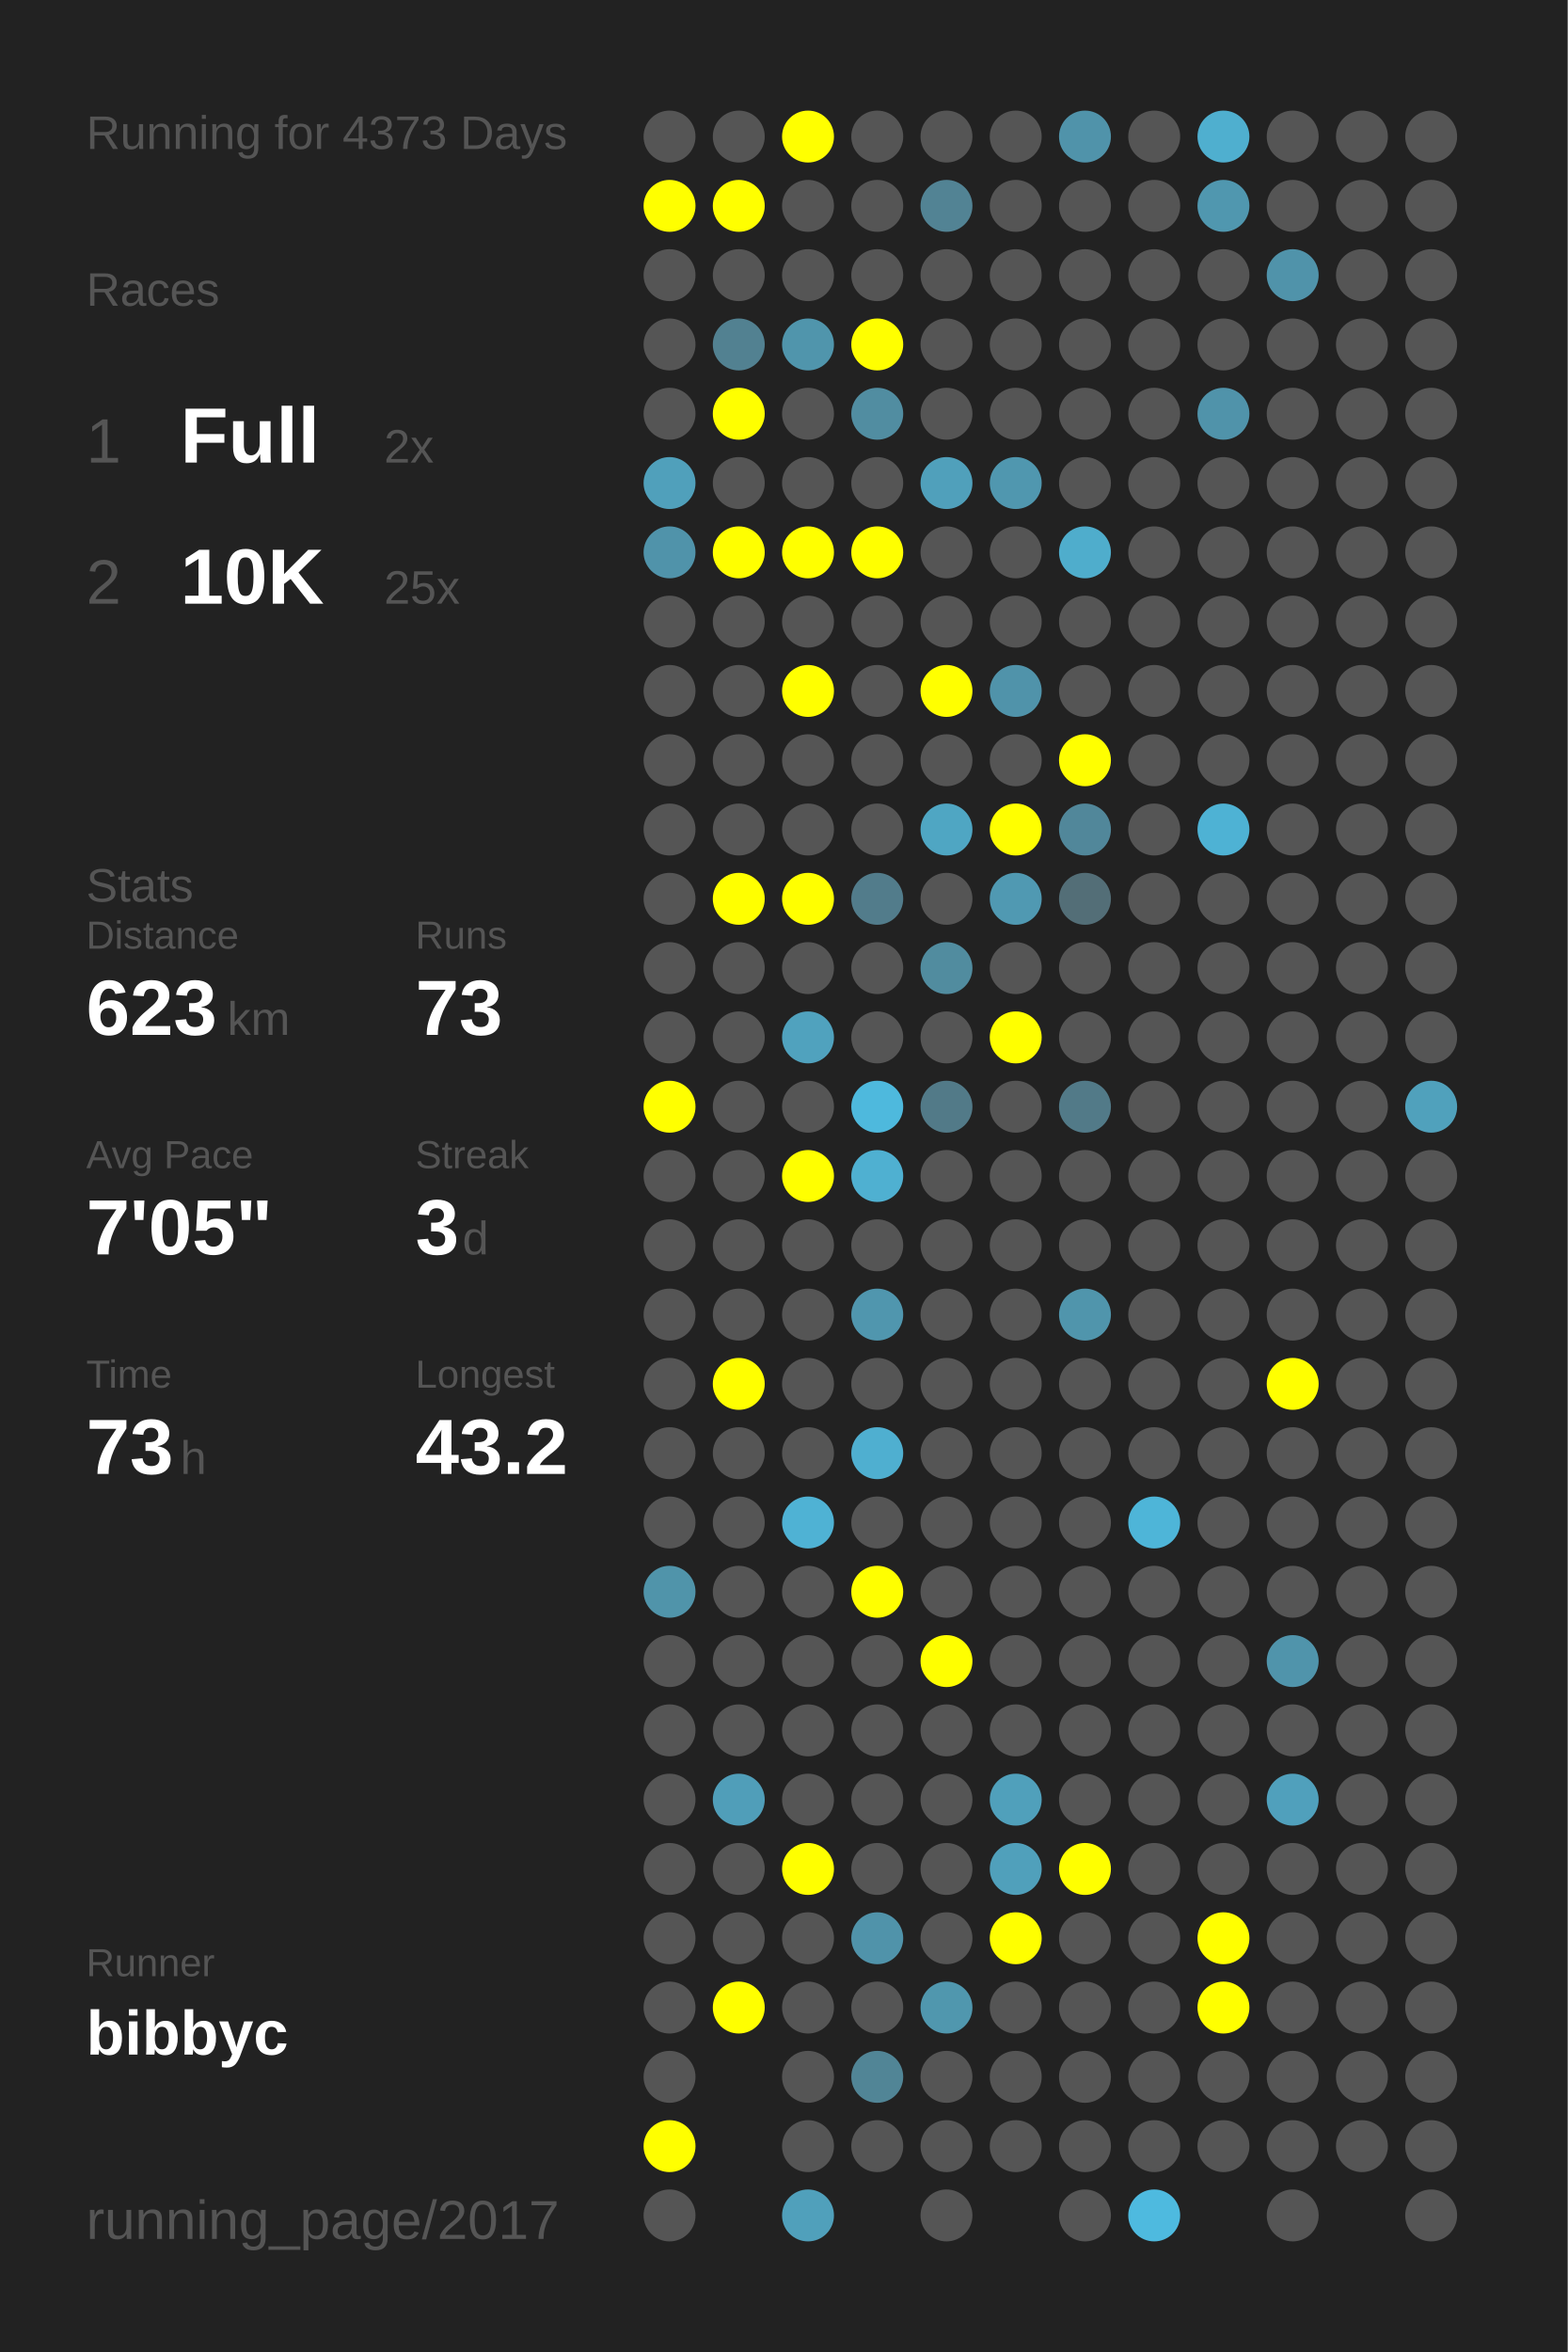
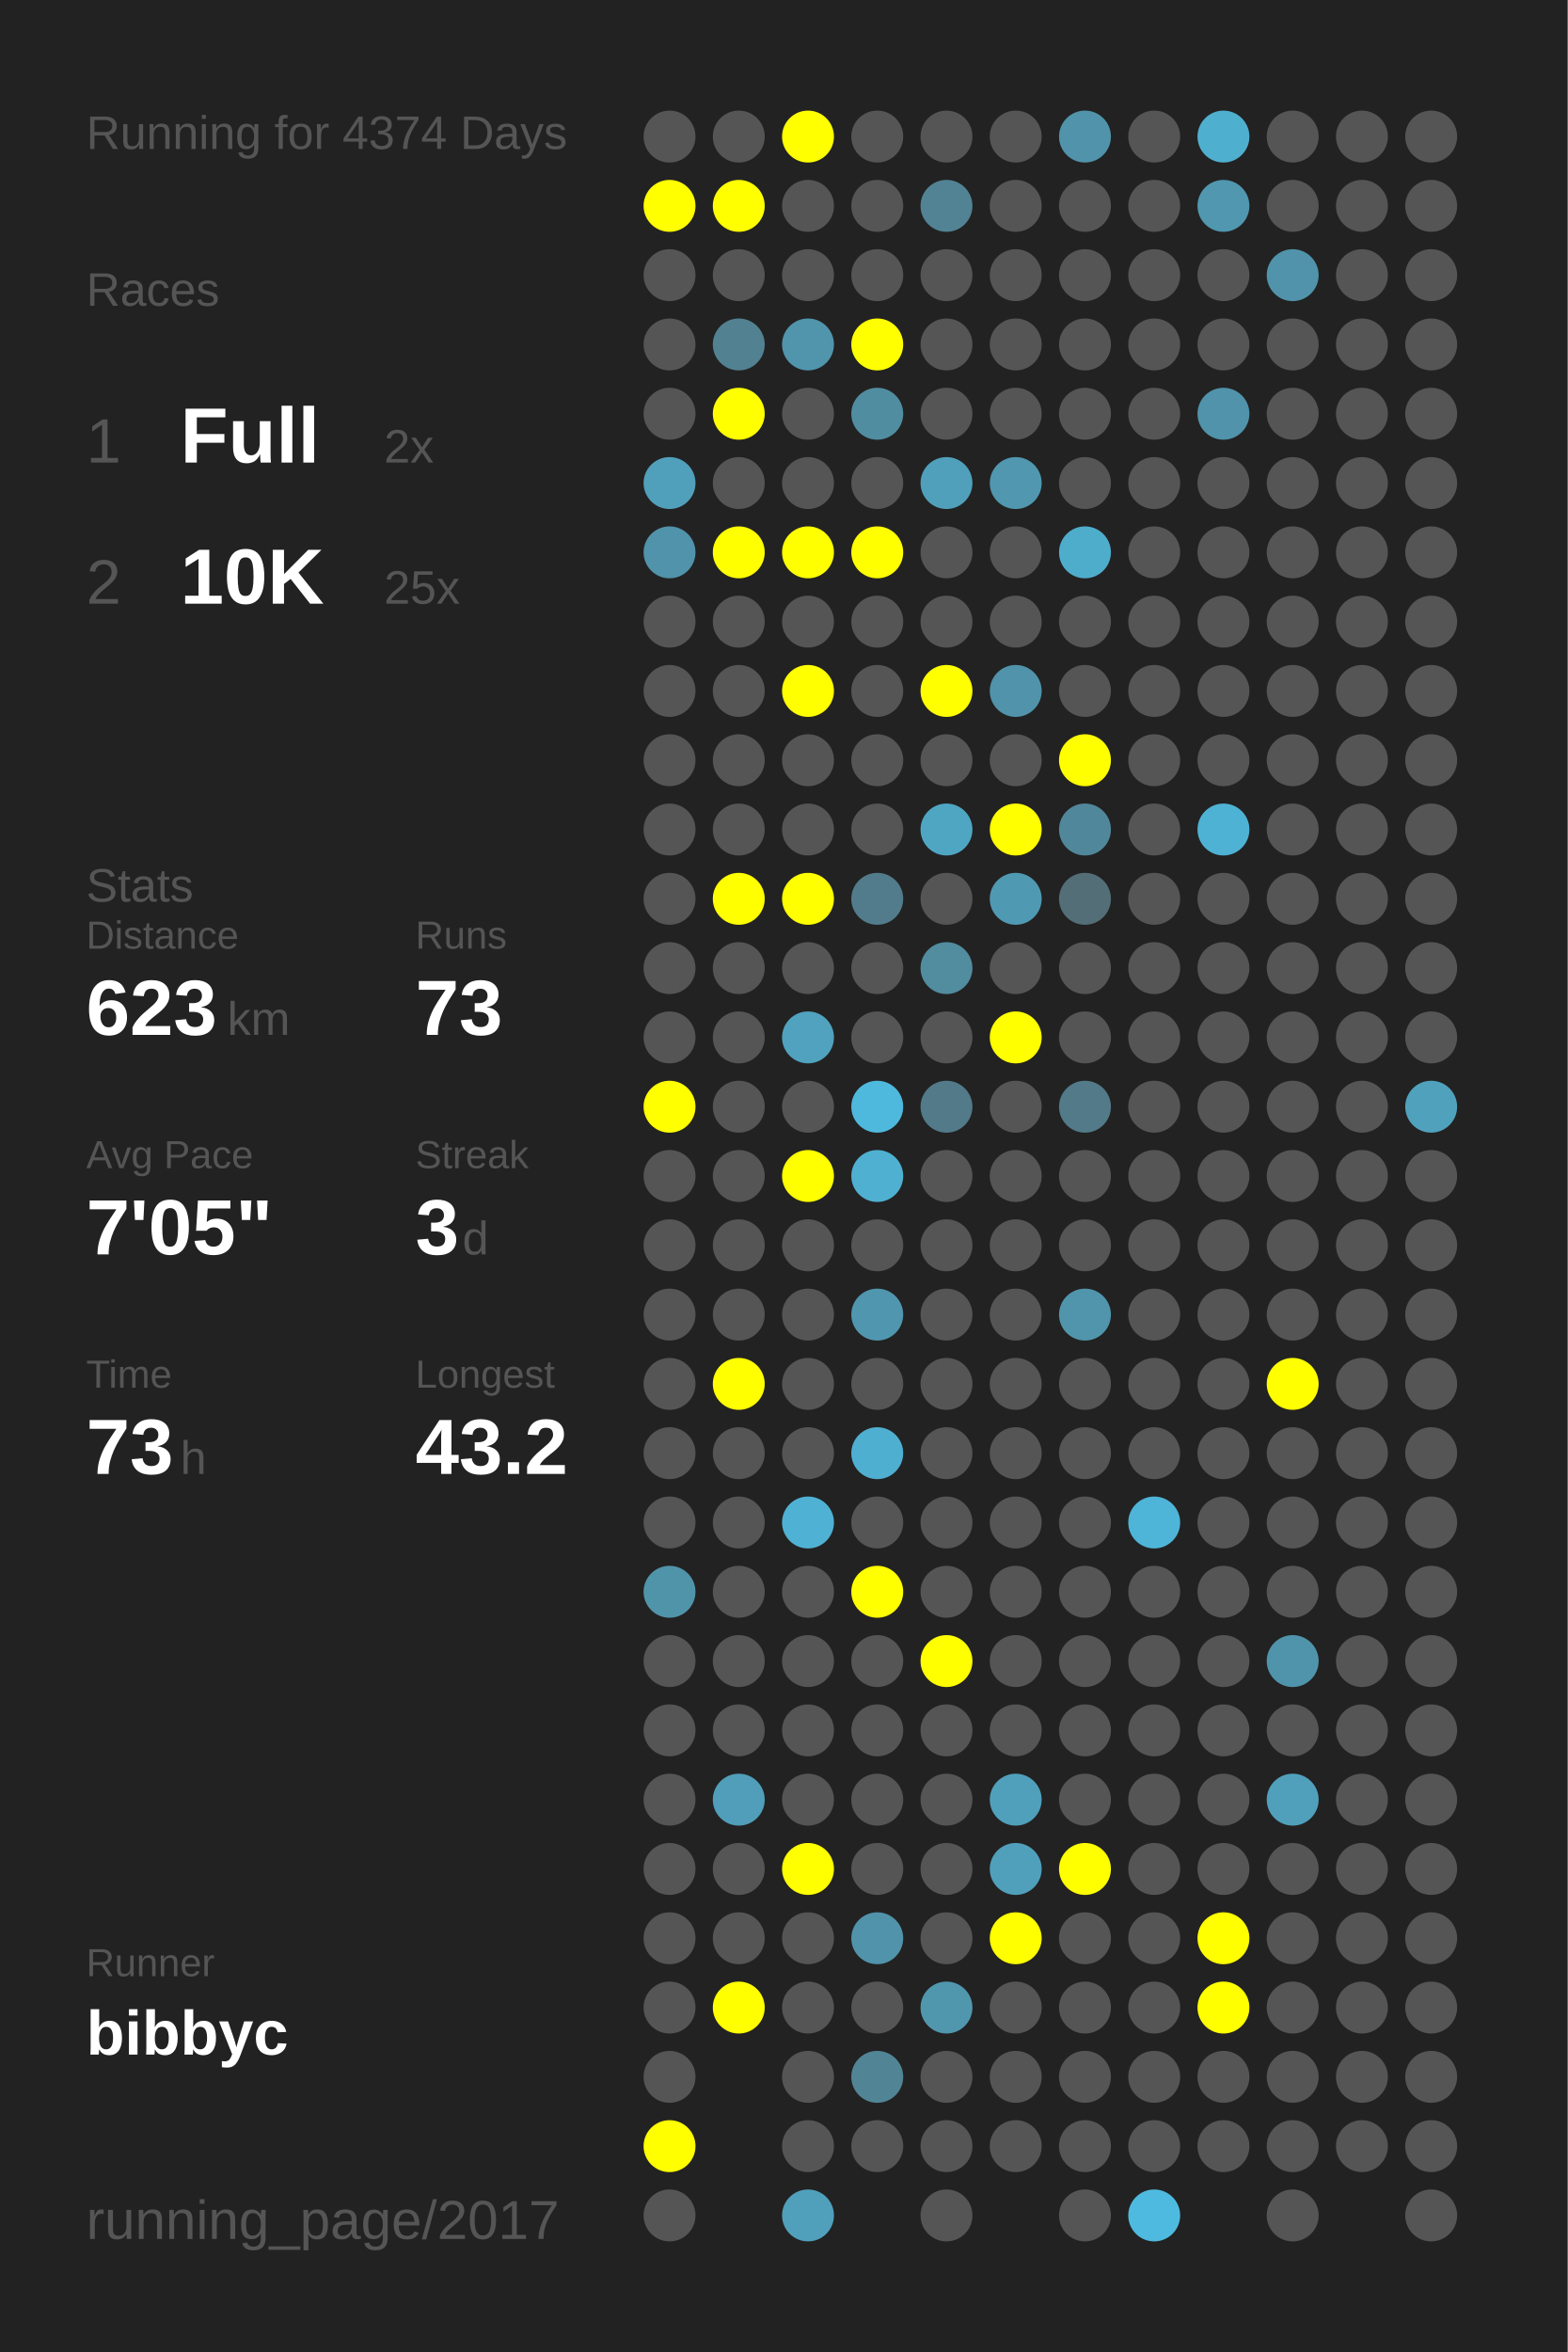
<svg xmlns="http://www.w3.org/2000/svg" baseProfile="full" height="300mm" version="1.1" viewBox="0,0,200,300" width="200mm">
  <defs />
  <rect fill="#222222" height="300" width="200" x="0" y="0" />
-   <text fill="#555555" style="font-size:6px; font-family:Arial;" x="11" y="19">Running for 4373 Days</text>
+   <text fill="#555555" style="font-size:6px; font-family:Arial;" x="11" y="19">Running for 4374 Days</text>
  <text fill="#555555" style="font-size:6px; font-family:Arial;" x="11" y="39">Races</text>
  <text fill="#555555" style="font-size:8px; font-family:Arial;" x="11" y="59">1</text>
  <text fill="#FFFFFF" style="font-size:10px; font-family:Arial; font-weight:bold;" x="23" y="59">Full</text>
  <text fill="#555555" style="font-size:6px; font-family:Arial;" x="49" y="59">2x</text>
  <text fill="#555555" style="font-size:8px; font-family:Arial;" x="11" y="77">2</text>
  <text fill="#FFFFFF" style="font-size:10px; font-family:Arial; font-weight:bold;" x="23" y="77">10K</text>
  <text fill="#555555" style="font-size:6px; font-family:Arial;" x="49" y="77">25x</text>
  <text fill="#555555" style="font-size:6px; font-family:Arial;" x="11" y="115">Stats</text>
  <text fill="#555555" style="font-size:5px; font-family:Arial;" x="11" y="121">Distance</text>
  <text fill="#FFFFFF" style="font-size:10px; font-family:Arial; font-weight:bold;" x="11" y="132">623</text>
  <text fill="#555555" style="font-size:6px; font-family:Arial;" x="29" y="132">km</text>
  <text fill="#555555" style="font-size:5px; font-family:Arial;" x="53" y="121">Runs</text>
  <text fill="#FFFFFF" style="font-size:10px; font-family:Arial; font-weight:bold;" x="53" y="132">73</text>
  <text fill="#555555" style="font-size:5px; font-family:Arial;" x="11" y="149">Avg Pace</text>
  <text fill="#FFFFFF" style="font-size:10px; font-family:Arial; font-weight:bold;" x="11" y="160">7'05"</text>
  <text fill="#555555" style="font-size:5px; font-family:Arial;" x="53" y="149">Streak</text>
  <text fill="#FFFFFF" style="font-size:10px; font-family:Arial; font-weight:bold;" x="53" y="160">3</text>
  <text fill="#555555" style="font-size:6px; font-family:Arial;" x="59" y="160">d</text>
  <text fill="#555555" style="font-size:5px; font-family:Arial;" x="11" y="177">Time</text>
  <text fill="#FFFFFF" style="font-size:10px; font-family:Arial; font-weight:bold;" x="11" y="188">73</text>
  <text fill="#555555" style="font-size:6px; font-family:Arial;" x="23" y="188">h</text>
  <text fill="#555555" style="font-size:5px; font-family:Arial;" x="53" y="177">Longest</text>
  <text fill="#FFFFFF" style="font-size:10px; font-family:Arial; font-weight:bold;" x="53" y="188">43.2</text>
  <text fill="#555555" style="font-size:5px; font-family:Arial;" x="11" y="252.065">Runner</text>
  <text fill="#FFFFFF" style="font-size:8px; font-family:Arial; font-weight:bold;" x="11" y="262.065">bibbyc</text>
  <text fill="#555555" style="font-size:7px; font-family:Arial;" x="11" y="285.581">running_page/2017</text>
  <circle cx="85.417" cy="17.419" fill="#555555" r="3.312" />
  <circle cx="85.417" cy="26.258" fill="#FFFF00" r="3.312" />
  <circle cx="85.417" cy="35.097" fill="#555555" r="3.312" />
  <circle cx="85.417" cy="43.935" fill="#555555" r="3.312" />
  <circle cx="85.417" cy="52.774" fill="#555555" r="3.312" />
  <circle cx="85.417" cy="61.613" fill="#50a0bb" r="3.312" />
  <circle cx="85.417" cy="70.452" fill="#5093aa" r="3.312" />
  <circle cx="85.417" cy="79.29" fill="#555555" r="3.312" />
  <circle cx="85.417" cy="88.129" fill="#555555" r="3.312" />
  <circle cx="85.417" cy="96.968" fill="#555555" r="3.312" />
  <circle cx="85.417" cy="105.806" fill="#555555" r="3.312" />
  <circle cx="85.417" cy="114.645" fill="#555555" r="3.312" />
  <circle cx="85.417" cy="123.484" fill="#555555" r="3.312" />
  <circle cx="85.417" cy="132.323" fill="#555555" r="3.312" />
  <circle cx="85.417" cy="141.161" fill="#FFFF00" r="3.312" />
  <circle cx="85.417" cy="150" fill="#555555" r="3.312" />
  <circle cx="85.417" cy="158.839" fill="#555555" r="3.312" />
  <circle cx="85.417" cy="167.677" fill="#555555" r="3.312" />
  <circle cx="85.417" cy="176.516" fill="#555555" r="3.312" />
  <circle cx="85.417" cy="185.355" fill="#555555" r="3.312" />
  <circle cx="85.417" cy="194.194" fill="#555555" r="3.312" />
  <circle cx="85.417" cy="203.032" fill="#5094aa" r="3.312" />
  <circle cx="85.417" cy="211.871" fill="#555555" r="3.312" />
  <circle cx="85.417" cy="220.71" fill="#555555" r="3.312" />
  <circle cx="85.417" cy="229.548" fill="#555555" r="3.312" />
  <circle cx="85.417" cy="238.387" fill="#555555" r="3.312" />
  <circle cx="85.417" cy="247.226" fill="#555555" r="3.312" />
  <circle cx="85.417" cy="256.065" fill="#555555" r="3.312" />
  <circle cx="85.417" cy="264.903" fill="#555555" r="3.312" />
  <circle cx="85.417" cy="273.742" fill="#FFFF00" r="3.312" />
  <circle cx="85.417" cy="282.581" fill="#555555" r="3.312" />
  <circle cx="94.25" cy="17.419" fill="#555555" r="3.312" />
  <circle cx="94.25" cy="26.258" fill="#FFFF00" r="3.312" />
  <circle cx="94.25" cy="35.097" fill="#555555" r="3.312" />
  <circle cx="94.25" cy="43.935" fill="#528191" r="3.312" />
  <circle cx="94.25" cy="52.774" fill="#FFFF00" r="3.312" />
  <circle cx="94.25" cy="61.613" fill="#555555" r="3.312" />
  <circle cx="94.25" cy="70.452" fill="#FFFF00" r="3.312" />
  <circle cx="94.25" cy="79.29" fill="#555555" r="3.312" />
  <circle cx="94.25" cy="88.129" fill="#555555" r="3.312" />
  <circle cx="94.25" cy="96.968" fill="#555555" r="3.312" />
  <circle cx="94.25" cy="105.806" fill="#555555" r="3.312" />
  <circle cx="94.25" cy="114.645" fill="#FFFF00" r="3.312" />
  <circle cx="94.25" cy="123.484" fill="#555555" r="3.312" />
  <circle cx="94.25" cy="132.323" fill="#555555" r="3.312" />
  <circle cx="94.25" cy="141.161" fill="#555555" r="3.312" />
  <circle cx="94.25" cy="150" fill="#555555" r="3.312" />
  <circle cx="94.25" cy="158.839" fill="#555555" r="3.312" />
  <circle cx="94.25" cy="167.677" fill="#555555" r="3.312" />
  <circle cx="94.25" cy="176.516" fill="#FFFF00" r="3.312" />
  <circle cx="94.25" cy="185.355" fill="#555555" r="3.312" />
  <circle cx="94.25" cy="194.194" fill="#555555" r="3.312" />
  <circle cx="94.25" cy="203.032" fill="#555555" r="3.312" />
  <circle cx="94.25" cy="211.871" fill="#555555" r="3.312" />
  <circle cx="94.25" cy="220.71" fill="#555555" r="3.312" />
  <circle cx="94.25" cy="229.548" fill="#509eb9" r="3.312" />
  <circle cx="94.25" cy="238.387" fill="#555555" r="3.312" />
  <circle cx="94.25" cy="247.226" fill="#555555" r="3.312" />
  <circle cx="94.25" cy="256.065" fill="#FFFF00" r="3.312" />
  <circle cx="103.083" cy="17.419" fill="#FFFF00" r="3.312" />
  <circle cx="103.083" cy="26.258" fill="#555555" r="3.312" />
  <circle cx="103.083" cy="35.097" fill="#555555" r="3.312" />
  <circle cx="103.083" cy="43.935" fill="#5095ac" r="3.312" />
  <circle cx="103.083" cy="52.774" fill="#555555" r="3.312" />
  <circle cx="103.083" cy="61.613" fill="#555555" r="3.312" />
  <circle cx="103.083" cy="70.452" fill="#FFFF00" r="3.312" />
  <circle cx="103.083" cy="79.29" fill="#555555" r="3.312" />
  <circle cx="103.083" cy="88.129" fill="#FFFF00" r="3.312" />
  <circle cx="103.083" cy="96.968" fill="#555555" r="3.312" />
  <circle cx="103.083" cy="105.806" fill="#555555" r="3.312" />
  <circle cx="103.083" cy="114.645" fill="#FFFF00" r="3.312" />
  <circle cx="103.083" cy="123.484" fill="#555555" r="3.312" />
  <circle cx="103.083" cy="132.323" fill="#50a2be" r="3.312" />
  <circle cx="103.083" cy="141.161" fill="#555555" r="3.312" />
  <circle cx="103.083" cy="150" fill="#FFFF00" r="3.312" />
  <circle cx="103.083" cy="158.839" fill="#555555" r="3.312" />
  <circle cx="103.083" cy="167.677" fill="#555555" r="3.312" />
  <circle cx="103.083" cy="176.516" fill="#555555" r="3.312" />
  <circle cx="103.083" cy="185.355" fill="#555555" r="3.312" />
  <circle cx="103.083" cy="194.194" fill="#4fb2d4" r="3.312" />
  <circle cx="103.083" cy="203.032" fill="#555555" r="3.312" />
  <circle cx="103.083" cy="211.871" fill="#555555" r="3.312" />
  <circle cx="103.083" cy="220.71" fill="#555555" r="3.312" />
  <circle cx="103.083" cy="229.548" fill="#555555" r="3.312" />
  <circle cx="103.083" cy="238.387" fill="#FFFF00" r="3.312" />
  <circle cx="103.083" cy="247.226" fill="#555555" r="3.312" />
  <circle cx="103.083" cy="256.065" fill="#555555" r="3.312" />
  <circle cx="103.083" cy="264.903" fill="#555555" r="3.312" />
  <circle cx="103.083" cy="273.742" fill="#555555" r="3.312" />
  <circle cx="103.083" cy="282.581" fill="#50a0bb" r="3.312" />
  <circle cx="111.917" cy="17.419" fill="#555555" r="3.312" />
  <circle cx="111.917" cy="26.258" fill="#555555" r="3.312" />
  <circle cx="111.917" cy="35.097" fill="#555555" r="3.312" />
  <circle cx="111.917" cy="43.935" fill="#FFFF00" r="3.312" />
  <circle cx="111.917" cy="52.774" fill="#518da1" r="3.312" />
  <circle cx="111.917" cy="61.613" fill="#555555" r="3.312" />
  <circle cx="111.917" cy="70.452" fill="#FFFF00" r="3.312" />
  <circle cx="111.917" cy="79.29" fill="#555555" r="3.312" />
  <circle cx="111.917" cy="88.129" fill="#555555" r="3.312" />
  <circle cx="111.917" cy="96.968" fill="#555555" r="3.312" />
  <circle cx="111.917" cy="105.806" fill="#555555" r="3.312" />
  <circle cx="111.917" cy="114.645" fill="#527c8b" r="3.312" />
  <circle cx="111.917" cy="123.484" fill="#555555" r="3.312" />
  <circle cx="111.917" cy="132.323" fill="#555555" r="3.312" />
  <circle cx="111.917" cy="141.161" fill="#4eb9dd" r="3.312" />
  <circle cx="111.917" cy="150" fill="#4fb0d1" r="3.312" />
  <circle cx="111.917" cy="158.839" fill="#555555" r="3.312" />
  <circle cx="111.917" cy="167.677" fill="#5096ae" r="3.312" />
  <circle cx="111.917" cy="176.516" fill="#555555" r="3.312" />
  <circle cx="111.917" cy="185.355" fill="#4fafd0" r="3.312" />
  <circle cx="111.917" cy="194.194" fill="#555555" r="3.312" />
  <circle cx="111.917" cy="203.032" fill="#FFFF00" r="3.312" />
  <circle cx="111.917" cy="211.871" fill="#555555" r="3.312" />
  <circle cx="111.917" cy="220.71" fill="#555555" r="3.312" />
  <circle cx="111.917" cy="229.548" fill="#555555" r="3.312" />
  <circle cx="111.917" cy="238.387" fill="#555555" r="3.312" />
  <circle cx="111.917" cy="247.226" fill="#5093aa" r="3.312" />
  <circle cx="111.917" cy="256.065" fill="#555555" r="3.312" />
  <circle cx="111.917" cy="264.903" fill="#518596" r="3.312" />
  <circle cx="111.917" cy="273.742" fill="#555555" r="3.312" />
  <circle cx="120.75" cy="17.419" fill="#555555" r="3.312" />
  <circle cx="120.75" cy="26.258" fill="#528394" r="3.312" />
  <circle cx="120.75" cy="35.097" fill="#555555" r="3.312" />
  <circle cx="120.75" cy="43.935" fill="#555555" r="3.312" />
  <circle cx="120.75" cy="52.774" fill="#555555" r="3.312" />
  <circle cx="120.75" cy="61.613" fill="#50a0bb" r="3.312" />
  <circle cx="120.75" cy="70.452" fill="#555555" r="3.312" />
  <circle cx="120.75" cy="79.29" fill="#555555" r="3.312" />
  <circle cx="120.75" cy="88.129" fill="#FFFF00" r="3.312" />
  <circle cx="120.75" cy="96.968" fill="#555555" r="3.312" />
  <circle cx="120.75" cy="105.806" fill="#4fa6c3" r="3.312" />
  <circle cx="120.75" cy="114.645" fill="#555555" r="3.312" />
  <circle cx="120.75" cy="123.484" fill="#518c9f" r="3.312" />
  <circle cx="120.75" cy="132.323" fill="#555555" r="3.312" />
  <circle cx="120.75" cy="141.161" fill="#527a88" r="3.312" />
  <circle cx="120.75" cy="150" fill="#555555" r="3.312" />
  <circle cx="120.75" cy="158.839" fill="#555555" r="3.312" />
  <circle cx="120.75" cy="167.677" fill="#555555" r="3.312" />
  <circle cx="120.75" cy="176.516" fill="#555555" r="3.312" />
  <circle cx="120.75" cy="185.355" fill="#555555" r="3.312" />
  <circle cx="120.75" cy="194.194" fill="#555555" r="3.312" />
  <circle cx="120.75" cy="203.032" fill="#555555" r="3.312" />
  <circle cx="120.75" cy="211.871" fill="#FFFF00" r="3.312" />
  <circle cx="120.75" cy="220.71" fill="#555555" r="3.312" />
  <circle cx="120.75" cy="229.548" fill="#555555" r="3.312" />
  <circle cx="120.75" cy="238.387" fill="#555555" r="3.312" />
  <circle cx="120.75" cy="247.226" fill="#555555" r="3.312" />
  <circle cx="120.75" cy="256.065" fill="#5097ae" r="3.312" />
  <circle cx="120.75" cy="264.903" fill="#555555" r="3.312" />
  <circle cx="120.75" cy="273.742" fill="#555555" r="3.312" />
  <circle cx="120.75" cy="282.581" fill="#555555" r="3.312" />
  <circle cx="129.583" cy="17.419" fill="#555555" r="3.312" />
  <circle cx="129.583" cy="26.258" fill="#555555" r="3.312" />
  <circle cx="129.583" cy="35.097" fill="#555555" r="3.312" />
  <circle cx="129.583" cy="43.935" fill="#555555" r="3.312" />
  <circle cx="129.583" cy="52.774" fill="#555555" r="3.312" />
  <circle cx="129.583" cy="61.613" fill="#5097af" r="3.312" />
  <circle cx="129.583" cy="70.452" fill="#555555" r="3.312" />
  <circle cx="129.583" cy="79.29" fill="#555555" r="3.312" />
  <circle cx="129.583" cy="88.129" fill="#5093aa" r="3.312" />
  <circle cx="129.583" cy="96.968" fill="#555555" r="3.312" />
  <circle cx="129.583" cy="105.806" fill="#FFFF00" r="3.312" />
  <circle cx="129.583" cy="114.645" fill="#5099b2" r="3.312" />
  <circle cx="129.583" cy="123.484" fill="#555555" r="3.312" />
  <circle cx="129.583" cy="132.323" fill="#FFFF00" r="3.312" />
  <circle cx="129.583" cy="141.161" fill="#555555" r="3.312" />
  <circle cx="129.583" cy="150" fill="#555555" r="3.312" />
  <circle cx="129.583" cy="158.839" fill="#555555" r="3.312" />
  <circle cx="129.583" cy="167.677" fill="#555555" r="3.312" />
  <circle cx="129.583" cy="176.516" fill="#555555" r="3.312" />
  <circle cx="129.583" cy="185.355" fill="#555555" r="3.312" />
  <circle cx="129.583" cy="194.194" fill="#555555" r="3.312" />
  <circle cx="129.583" cy="203.032" fill="#555555" r="3.312" />
  <circle cx="129.583" cy="211.871" fill="#555555" r="3.312" />
  <circle cx="129.583" cy="220.71" fill="#555555" r="3.312" />
  <circle cx="129.583" cy="229.548" fill="#50a0bb" r="3.312" />
  <circle cx="129.583" cy="238.387" fill="#50a0bb" r="3.312" />
  <circle cx="129.583" cy="247.226" fill="#FFFF00" r="3.312" />
  <circle cx="129.583" cy="256.065" fill="#555555" r="3.312" />
  <circle cx="129.583" cy="264.903" fill="#555555" r="3.312" />
  <circle cx="129.583" cy="273.742" fill="#555555" r="3.312" />
  <circle cx="138.417" cy="17.419" fill="#5093aa" r="3.312" />
  <circle cx="138.417" cy="26.258" fill="#555555" r="3.312" />
  <circle cx="138.417" cy="35.097" fill="#555555" r="3.312" />
  <circle cx="138.417" cy="43.935" fill="#555555" r="3.312" />
  <circle cx="138.417" cy="52.774" fill="#555555" r="3.312" />
  <circle cx="138.417" cy="61.613" fill="#555555" r="3.312" />
  <circle cx="138.417" cy="70.452" fill="#4fadcc" r="3.312" />
  <circle cx="138.417" cy="79.29" fill="#555555" r="3.312" />
  <circle cx="138.417" cy="88.129" fill="#555555" r="3.312" />
  <circle cx="138.417" cy="96.968" fill="#FFFF00" r="3.312" />
  <circle cx="138.417" cy="105.806" fill="#51879a" r="3.312" />
  <circle cx="138.417" cy="114.645" fill="#536e77" r="3.312" />
  <circle cx="138.417" cy="123.484" fill="#555555" r="3.312" />
  <circle cx="138.417" cy="132.323" fill="#555555" r="3.312" />
  <circle cx="138.417" cy="141.161" fill="#527a88" r="3.312" />
  <circle cx="138.417" cy="150" fill="#555555" r="3.312" />
  <circle cx="138.417" cy="158.839" fill="#555555" r="3.312" />
  <circle cx="138.417" cy="167.677" fill="#5095ac" r="3.312" />
  <circle cx="138.417" cy="176.516" fill="#555555" r="3.312" />
  <circle cx="138.417" cy="185.355" fill="#555555" r="3.312" />
  <circle cx="138.417" cy="194.194" fill="#555555" r="3.312" />
  <circle cx="138.417" cy="203.032" fill="#555555" r="3.312" />
  <circle cx="138.417" cy="211.871" fill="#555555" r="3.312" />
  <circle cx="138.417" cy="220.71" fill="#555555" r="3.312" />
  <circle cx="138.417" cy="229.548" fill="#555555" r="3.312" />
  <circle cx="138.417" cy="238.387" fill="#FFFF00" r="3.312" />
  <circle cx="138.417" cy="247.226" fill="#555555" r="3.312" />
  <circle cx="138.417" cy="256.065" fill="#555555" r="3.312" />
  <circle cx="138.417" cy="264.903" fill="#555555" r="3.312" />
  <circle cx="138.417" cy="273.742" fill="#555555" r="3.312" />
  <circle cx="138.417" cy="282.581" fill="#555555" r="3.312" />
  <circle cx="147.25" cy="17.419" fill="#555555" r="3.312" />
  <circle cx="147.25" cy="26.258" fill="#555555" r="3.312" />
  <circle cx="147.25" cy="35.097" fill="#555555" r="3.312" />
  <circle cx="147.25" cy="43.935" fill="#555555" r="3.312" />
  <circle cx="147.25" cy="52.774" fill="#555555" r="3.312" />
  <circle cx="147.25" cy="61.613" fill="#555555" r="3.312" />
  <circle cx="147.25" cy="70.452" fill="#555555" r="3.312" />
  <circle cx="147.25" cy="79.29" fill="#555555" r="3.312" />
  <circle cx="147.25" cy="88.129" fill="#555555" r="3.312" />
  <circle cx="147.25" cy="96.968" fill="#555555" r="3.312" />
  <circle cx="147.25" cy="105.806" fill="#555555" r="3.312" />
  <circle cx="147.25" cy="114.645" fill="#555555" r="3.312" />
  <circle cx="147.25" cy="123.484" fill="#555555" r="3.312" />
  <circle cx="147.25" cy="132.323" fill="#555555" r="3.312" />
  <circle cx="147.25" cy="141.161" fill="#555555" r="3.312" />
  <circle cx="147.25" cy="150" fill="#555555" r="3.312" />
  <circle cx="147.25" cy="158.839" fill="#555555" r="3.312" />
  <circle cx="147.25" cy="167.677" fill="#555555" r="3.312" />
  <circle cx="147.25" cy="176.516" fill="#555555" r="3.312" />
  <circle cx="147.25" cy="185.355" fill="#555555" r="3.312" />
  <circle cx="147.25" cy="194.194" fill="#4eb5d8" r="3.312" />
  <circle cx="147.25" cy="203.032" fill="#555555" r="3.312" />
  <circle cx="147.25" cy="211.871" fill="#555555" r="3.312" />
  <circle cx="147.25" cy="220.71" fill="#555555" r="3.312" />
  <circle cx="147.25" cy="229.548" fill="#555555" r="3.312" />
  <circle cx="147.25" cy="238.387" fill="#555555" r="3.312" />
  <circle cx="147.25" cy="247.226" fill="#555555" r="3.312" />
  <circle cx="147.25" cy="256.065" fill="#555555" r="3.312" />
  <circle cx="147.25" cy="264.903" fill="#555555" r="3.312" />
  <circle cx="147.25" cy="273.742" fill="#555555" r="3.312" />
  <circle cx="147.25" cy="282.581" fill="#4ebadf" r="3.312" />
  <circle cx="156.083" cy="17.419" fill="#4fafcf" r="3.312" />
  <circle cx="156.083" cy="26.258" fill="#5097af" r="3.312" />
  <circle cx="156.083" cy="35.097" fill="#555555" r="3.312" />
  <circle cx="156.083" cy="43.935" fill="#555555" r="3.312" />
  <circle cx="156.083" cy="52.774" fill="#5093aa" r="3.312" />
  <circle cx="156.083" cy="61.613" fill="#555555" r="3.312" />
  <circle cx="156.083" cy="70.452" fill="#555555" r="3.312" />
  <circle cx="156.083" cy="79.29" fill="#555555" r="3.312" />
  <circle cx="156.083" cy="88.129" fill="#555555" r="3.312" />
  <circle cx="156.083" cy="96.968" fill="#555555" r="3.312" />
  <circle cx="156.083" cy="105.806" fill="#4eb2d4" r="3.312" />
  <circle cx="156.083" cy="114.645" fill="#555555" r="3.312" />
  <circle cx="156.083" cy="123.484" fill="#555555" r="3.312" />
  <circle cx="156.083" cy="132.323" fill="#555555" r="3.312" />
  <circle cx="156.083" cy="141.161" fill="#555555" r="3.312" />
  <circle cx="156.083" cy="150" fill="#555555" r="3.312" />
  <circle cx="156.083" cy="158.839" fill="#555555" r="3.312" />
  <circle cx="156.083" cy="167.677" fill="#555555" r="3.312" />
  <circle cx="156.083" cy="176.516" fill="#555555" r="3.312" />
  <circle cx="156.083" cy="185.355" fill="#555555" r="3.312" />
  <circle cx="156.083" cy="194.194" fill="#555555" r="3.312" />
  <circle cx="156.083" cy="203.032" fill="#555555" r="3.312" />
  <circle cx="156.083" cy="211.871" fill="#555555" r="3.312" />
  <circle cx="156.083" cy="220.71" fill="#555555" r="3.312" />
  <circle cx="156.083" cy="229.548" fill="#555555" r="3.312" />
  <circle cx="156.083" cy="238.387" fill="#555555" r="3.312" />
  <circle cx="156.083" cy="247.226" fill="#FFFF00" r="3.312" />
  <circle cx="156.083" cy="256.065" fill="#FFFF00" r="3.312" />
  <circle cx="156.083" cy="264.903" fill="#555555" r="3.312" />
  <circle cx="156.083" cy="273.742" fill="#555555" r="3.312" />
  <circle cx="164.917" cy="17.419" fill="#555555" r="3.312" />
  <circle cx="164.917" cy="26.258" fill="#555555" r="3.312" />
  <circle cx="164.917" cy="35.097" fill="#5093aa" r="3.312" />
  <circle cx="164.917" cy="43.935" fill="#555555" r="3.312" />
  <circle cx="164.917" cy="52.774" fill="#555555" r="3.312" />
  <circle cx="164.917" cy="61.613" fill="#555555" r="3.312" />
  <circle cx="164.917" cy="70.452" fill="#555555" r="3.312" />
  <circle cx="164.917" cy="79.29" fill="#555555" r="3.312" />
  <circle cx="164.917" cy="88.129" fill="#555555" r="3.312" />
  <circle cx="164.917" cy="96.968" fill="#555555" r="3.312" />
  <circle cx="164.917" cy="105.806" fill="#555555" r="3.312" />
  <circle cx="164.917" cy="114.645" fill="#555555" r="3.312" />
  <circle cx="164.917" cy="123.484" fill="#555555" r="3.312" />
  <circle cx="164.917" cy="132.323" fill="#555555" r="3.312" />
  <circle cx="164.917" cy="141.161" fill="#555555" r="3.312" />
  <circle cx="164.917" cy="150" fill="#555555" r="3.312" />
  <circle cx="164.917" cy="158.839" fill="#555555" r="3.312" />
  <circle cx="164.917" cy="167.677" fill="#555555" r="3.312" />
  <circle cx="164.917" cy="176.516" fill="#FFFF00" r="3.312" />
  <circle cx="164.917" cy="185.355" fill="#555555" r="3.312" />
  <circle cx="164.917" cy="194.194" fill="#555555" r="3.312" />
  <circle cx="164.917" cy="203.032" fill="#555555" r="3.312" />
  <circle cx="164.917" cy="211.871" fill="#5094ab" r="3.312" />
  <circle cx="164.917" cy="220.71" fill="#555555" r="3.312" />
  <circle cx="164.917" cy="229.548" fill="#50a0bc" r="3.312" />
  <circle cx="164.917" cy="238.387" fill="#555555" r="3.312" />
  <circle cx="164.917" cy="247.226" fill="#555555" r="3.312" />
  <circle cx="164.917" cy="256.065" fill="#555555" r="3.312" />
  <circle cx="164.917" cy="264.903" fill="#555555" r="3.312" />
  <circle cx="164.917" cy="273.742" fill="#555555" r="3.312" />
  <circle cx="164.917" cy="282.581" fill="#555555" r="3.312" />
  <circle cx="173.75" cy="17.419" fill="#555555" r="3.312" />
  <circle cx="173.75" cy="26.258" fill="#555555" r="3.312" />
  <circle cx="173.75" cy="35.097" fill="#555555" r="3.312" />
  <circle cx="173.75" cy="43.935" fill="#555555" r="3.312" />
  <circle cx="173.75" cy="52.774" fill="#555555" r="3.312" />
  <circle cx="173.75" cy="61.613" fill="#555555" r="3.312" />
  <circle cx="173.75" cy="70.452" fill="#555555" r="3.312" />
  <circle cx="173.75" cy="79.29" fill="#555555" r="3.312" />
  <circle cx="173.75" cy="88.129" fill="#555555" r="3.312" />
  <circle cx="173.75" cy="96.968" fill="#555555" r="3.312" />
  <circle cx="173.75" cy="105.806" fill="#555555" r="3.312" />
  <circle cx="173.75" cy="114.645" fill="#555555" r="3.312" />
  <circle cx="173.75" cy="123.484" fill="#555555" r="3.312" />
  <circle cx="173.75" cy="132.323" fill="#555555" r="3.312" />
  <circle cx="173.75" cy="141.161" fill="#555555" r="3.312" />
  <circle cx="173.75" cy="150" fill="#555555" r="3.312" />
  <circle cx="173.75" cy="158.839" fill="#555555" r="3.312" />
  <circle cx="173.75" cy="167.677" fill="#555555" r="3.312" />
  <circle cx="173.75" cy="176.516" fill="#555555" r="3.312" />
  <circle cx="173.75" cy="185.355" fill="#555555" r="3.312" />
  <circle cx="173.75" cy="194.194" fill="#555555" r="3.312" />
  <circle cx="173.75" cy="203.032" fill="#555555" r="3.312" />
  <circle cx="173.75" cy="211.871" fill="#555555" r="3.312" />
  <circle cx="173.75" cy="220.71" fill="#555555" r="3.312" />
  <circle cx="173.75" cy="229.548" fill="#555555" r="3.312" />
  <circle cx="173.75" cy="238.387" fill="#555555" r="3.312" />
  <circle cx="173.75" cy="247.226" fill="#555555" r="3.312" />
  <circle cx="173.75" cy="256.065" fill="#555555" r="3.312" />
  <circle cx="173.75" cy="264.903" fill="#555555" r="3.312" />
  <circle cx="173.75" cy="273.742" fill="#555555" r="3.312" />
  <circle cx="182.583" cy="17.419" fill="#555555" r="3.312" />
  <circle cx="182.583" cy="26.258" fill="#555555" r="3.312" />
  <circle cx="182.583" cy="35.097" fill="#555555" r="3.312" />
  <circle cx="182.583" cy="43.935" fill="#555555" r="3.312" />
  <circle cx="182.583" cy="52.774" fill="#555555" r="3.312" />
  <circle cx="182.583" cy="61.613" fill="#555555" r="3.312" />
  <circle cx="182.583" cy="70.452" fill="#555555" r="3.312" />
  <circle cx="182.583" cy="79.29" fill="#555555" r="3.312" />
  <circle cx="182.583" cy="88.129" fill="#555555" r="3.312" />
  <circle cx="182.583" cy="96.968" fill="#555555" r="3.312" />
  <circle cx="182.583" cy="105.806" fill="#555555" r="3.312" />
  <circle cx="182.583" cy="114.645" fill="#555555" r="3.312" />
  <circle cx="182.583" cy="123.484" fill="#555555" r="3.312" />
  <circle cx="182.583" cy="132.323" fill="#555555" r="3.312" />
  <circle cx="182.583" cy="141.161" fill="#50a1bc" r="3.312" />
  <circle cx="182.583" cy="150" fill="#555555" r="3.312" />
  <circle cx="182.583" cy="158.839" fill="#555555" r="3.312" />
  <circle cx="182.583" cy="167.677" fill="#555555" r="3.312" />
  <circle cx="182.583" cy="176.516" fill="#555555" r="3.312" />
  <circle cx="182.583" cy="185.355" fill="#555555" r="3.312" />
  <circle cx="182.583" cy="194.194" fill="#555555" r="3.312" />
  <circle cx="182.583" cy="203.032" fill="#555555" r="3.312" />
  <circle cx="182.583" cy="211.871" fill="#555555" r="3.312" />
  <circle cx="182.583" cy="220.71" fill="#555555" r="3.312" />
  <circle cx="182.583" cy="229.548" fill="#555555" r="3.312" />
  <circle cx="182.583" cy="238.387" fill="#555555" r="3.312" />
  <circle cx="182.583" cy="247.226" fill="#555555" r="3.312" />
  <circle cx="182.583" cy="256.065" fill="#555555" r="3.312" />
  <circle cx="182.583" cy="264.903" fill="#555555" r="3.312" />
  <circle cx="182.583" cy="273.742" fill="#555555" r="3.312" />
  <circle cx="182.583" cy="282.581" fill="#555555" r="3.312" />
</svg>
